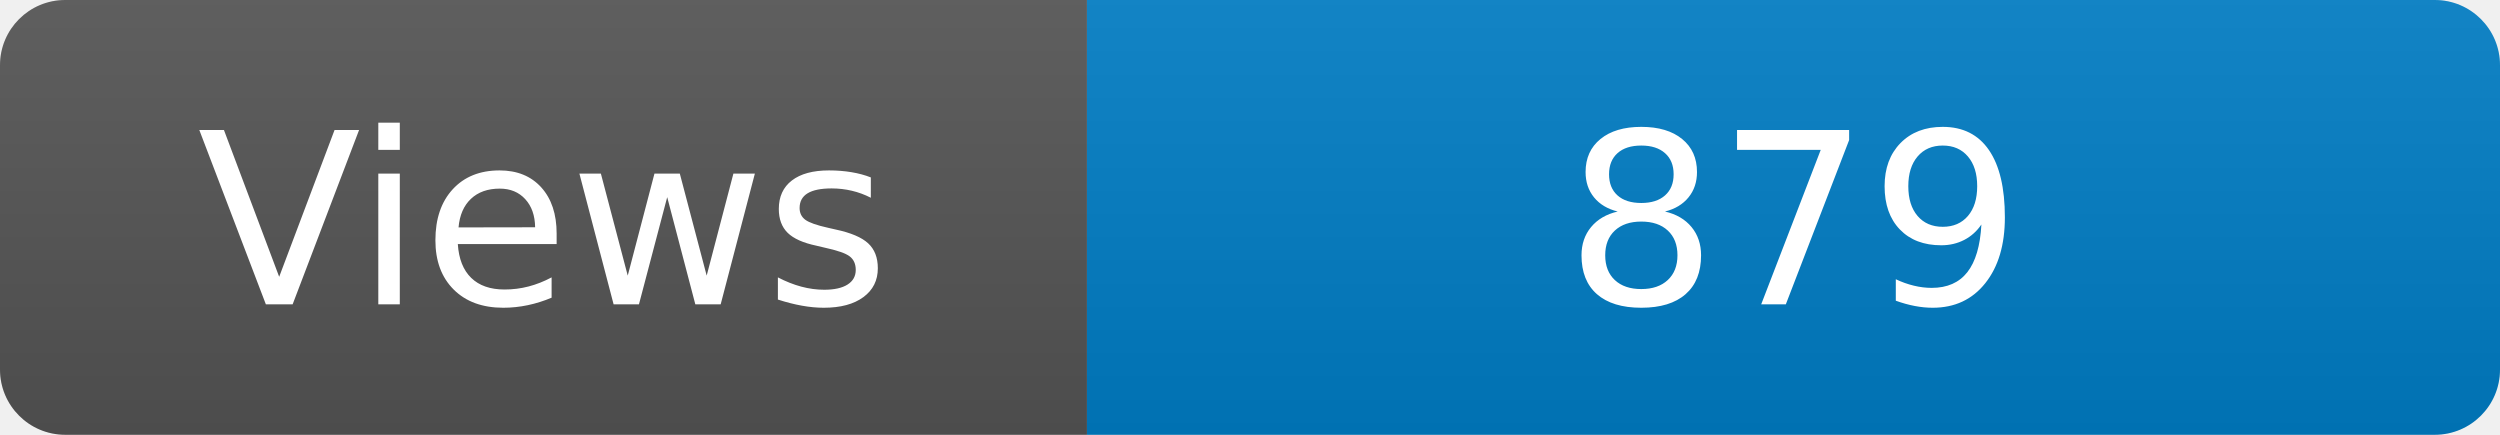
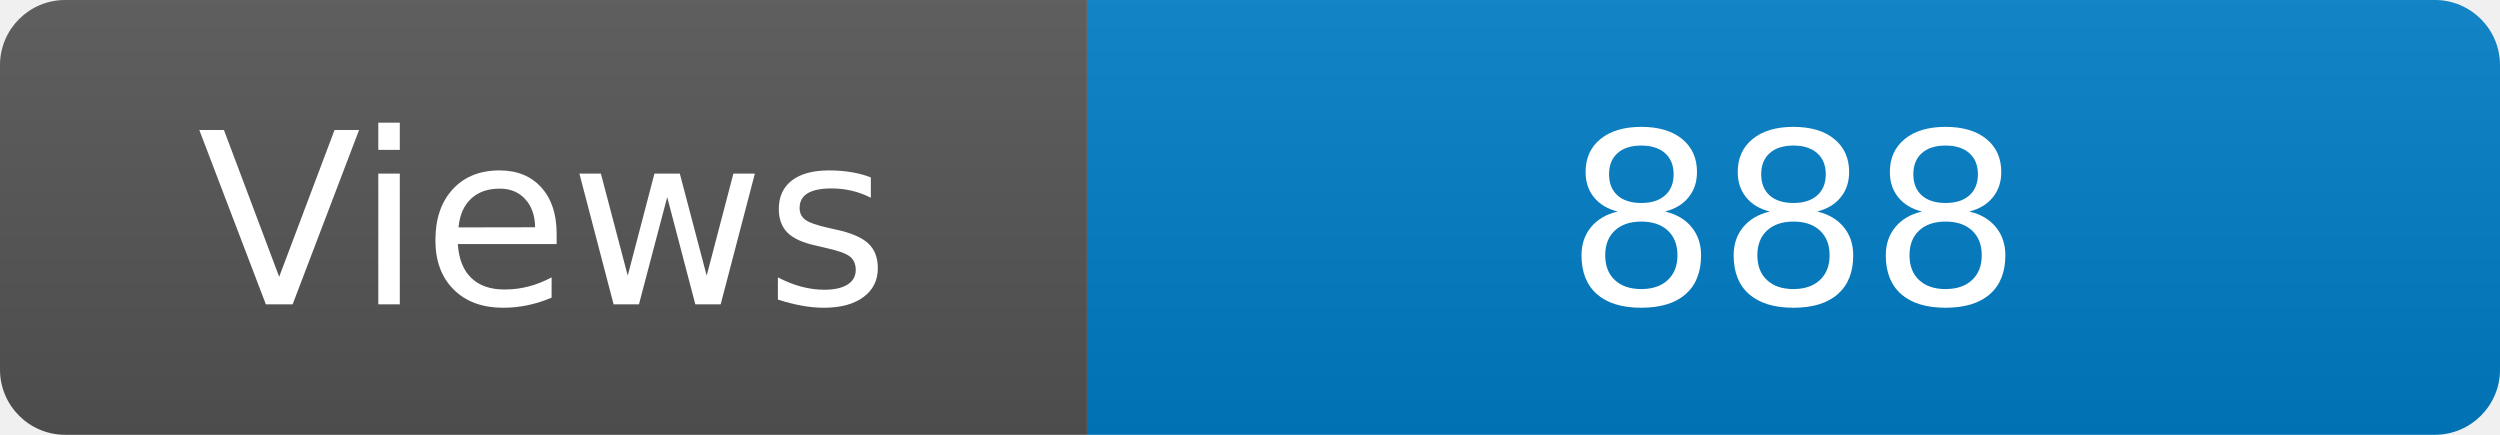
<svg xmlns="http://www.w3.org/2000/svg" width="115" height="20" role="img" aria-label="Maintained?: yes">
  <linearGradient id="s" x2="0" y2="100%">
    <stop offset="0" stop-color="#bbb" stop-opacity=".1" />
    <stop offset="1" stop-opacity=".1" />
  </linearGradient>
  <clipPath id="r">
    <rect width="115" height="20" rx="3" fill="#fff" />
  </clipPath>
  <g clip-path="url(#r)">
    <rect width="50" height="20" fill="#555" />
    <rect x="50" width="160" height="20" fill="#007ec6" />
    <rect width="115" height="20" fill="url(#s)" />
  </g>
  <g fill="#fff" text-anchor="middle" font-family="Verdana,Geneva,DejaVu Sans,sans-serif" font-size="110">
    <text x="250" y="140" transform="scale(.1)" fill="#fff">Views</text>
-     <text x="825" y="140" transform="scale(.1)" fill="#fff">879</text>
+     <text x="825" y="140" transform="scale(.1)" fill="#fff">888</text>
  </g>
</svg>
